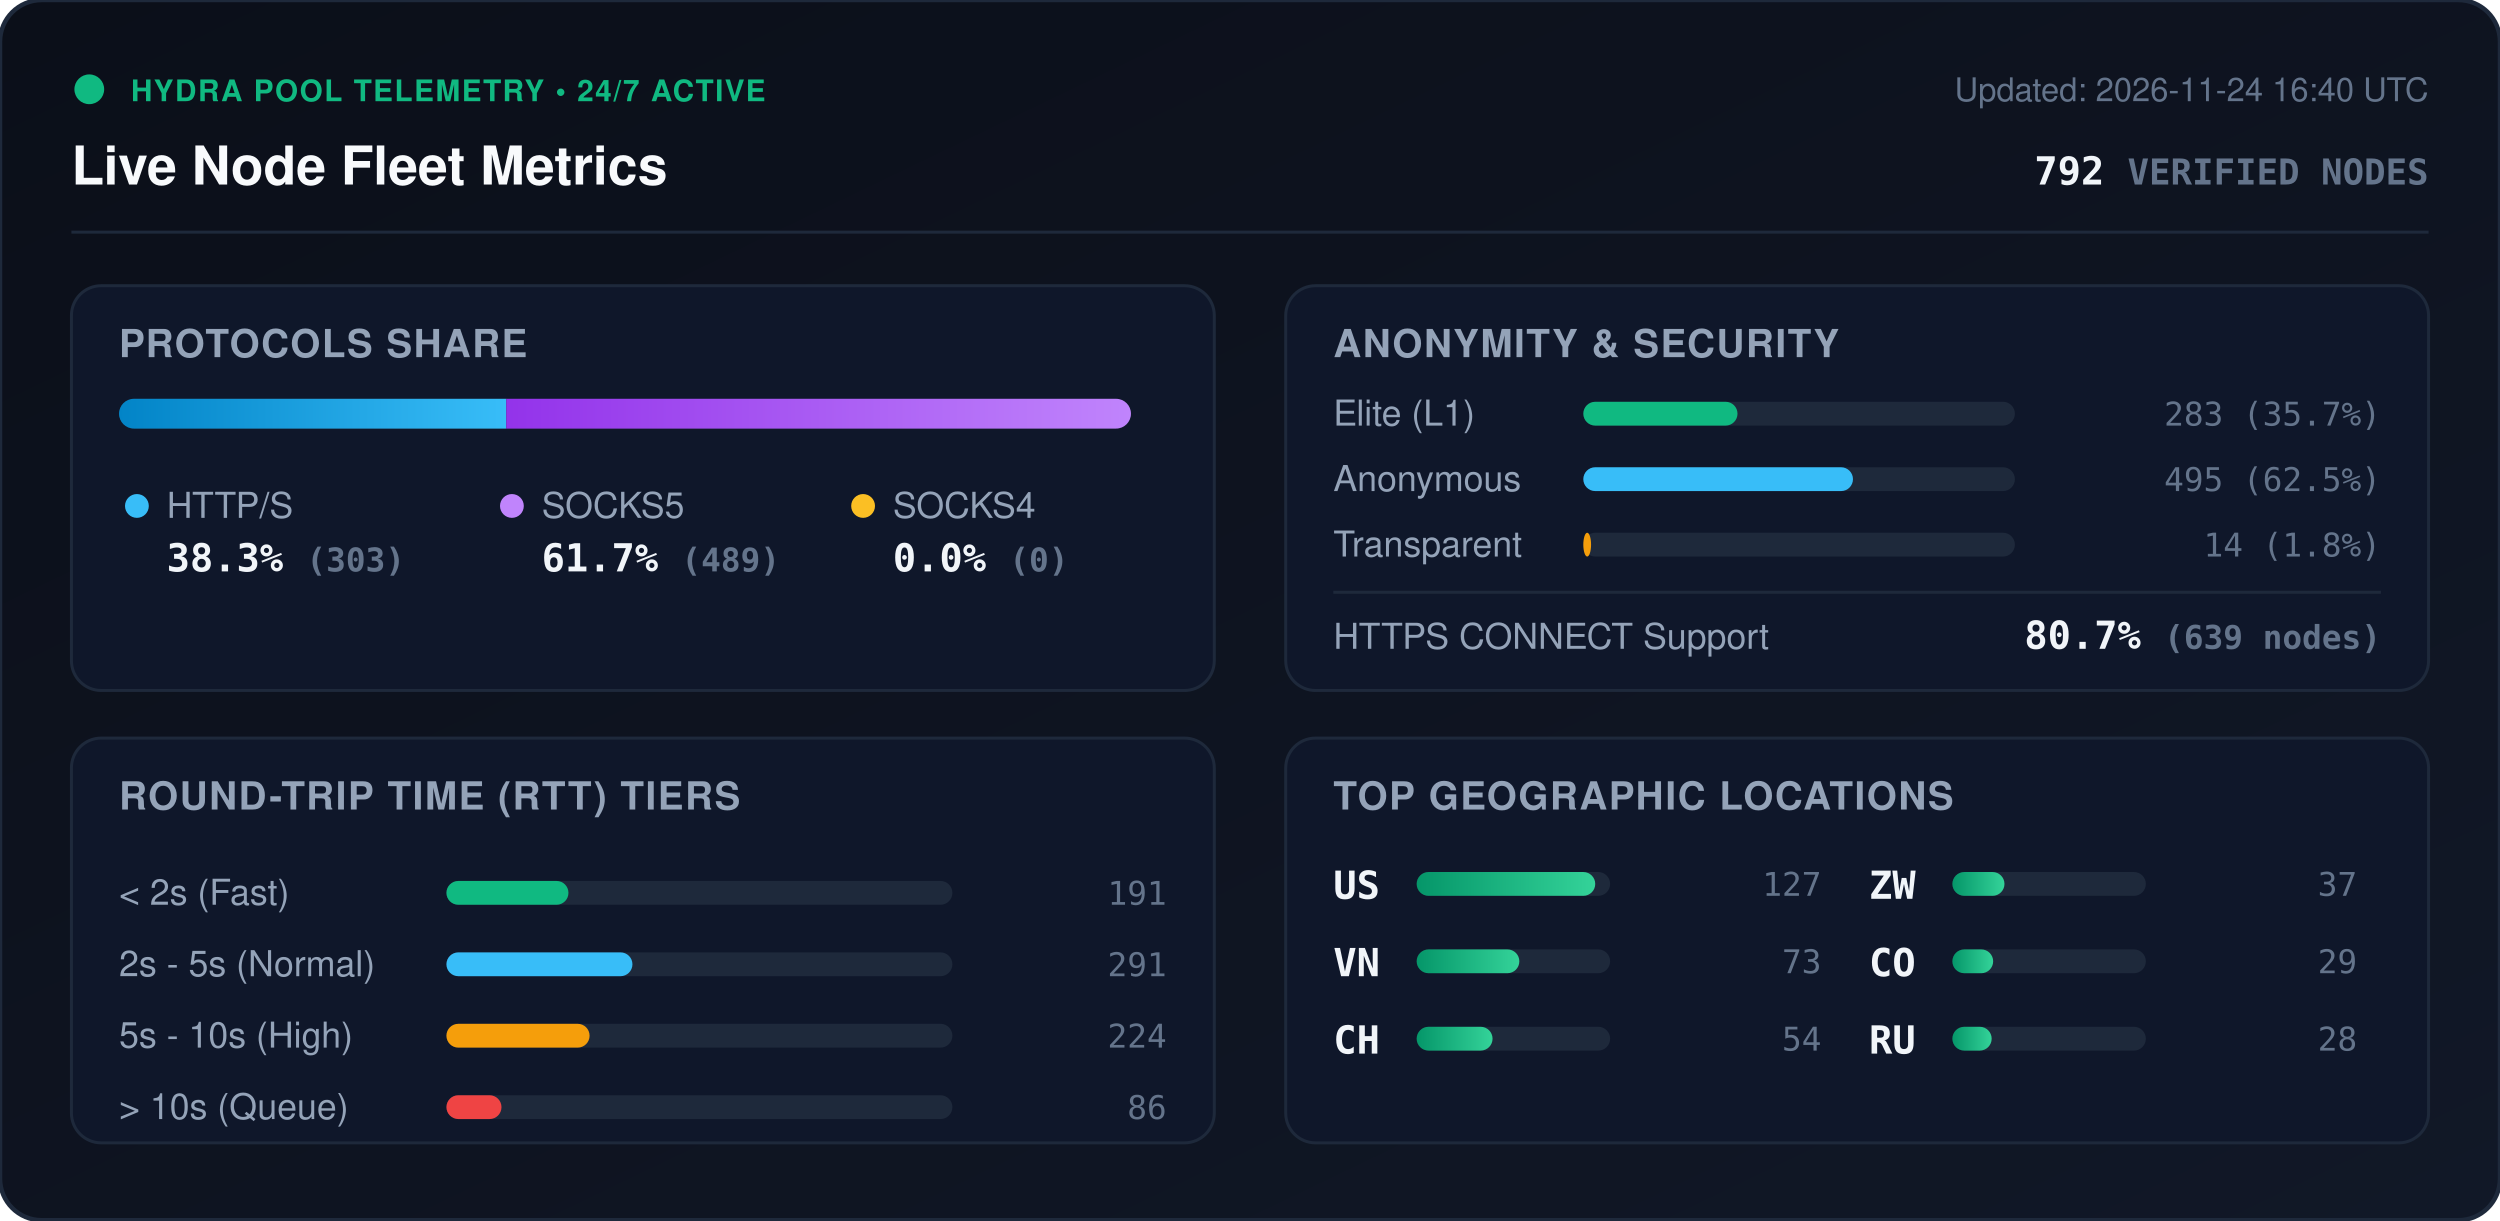
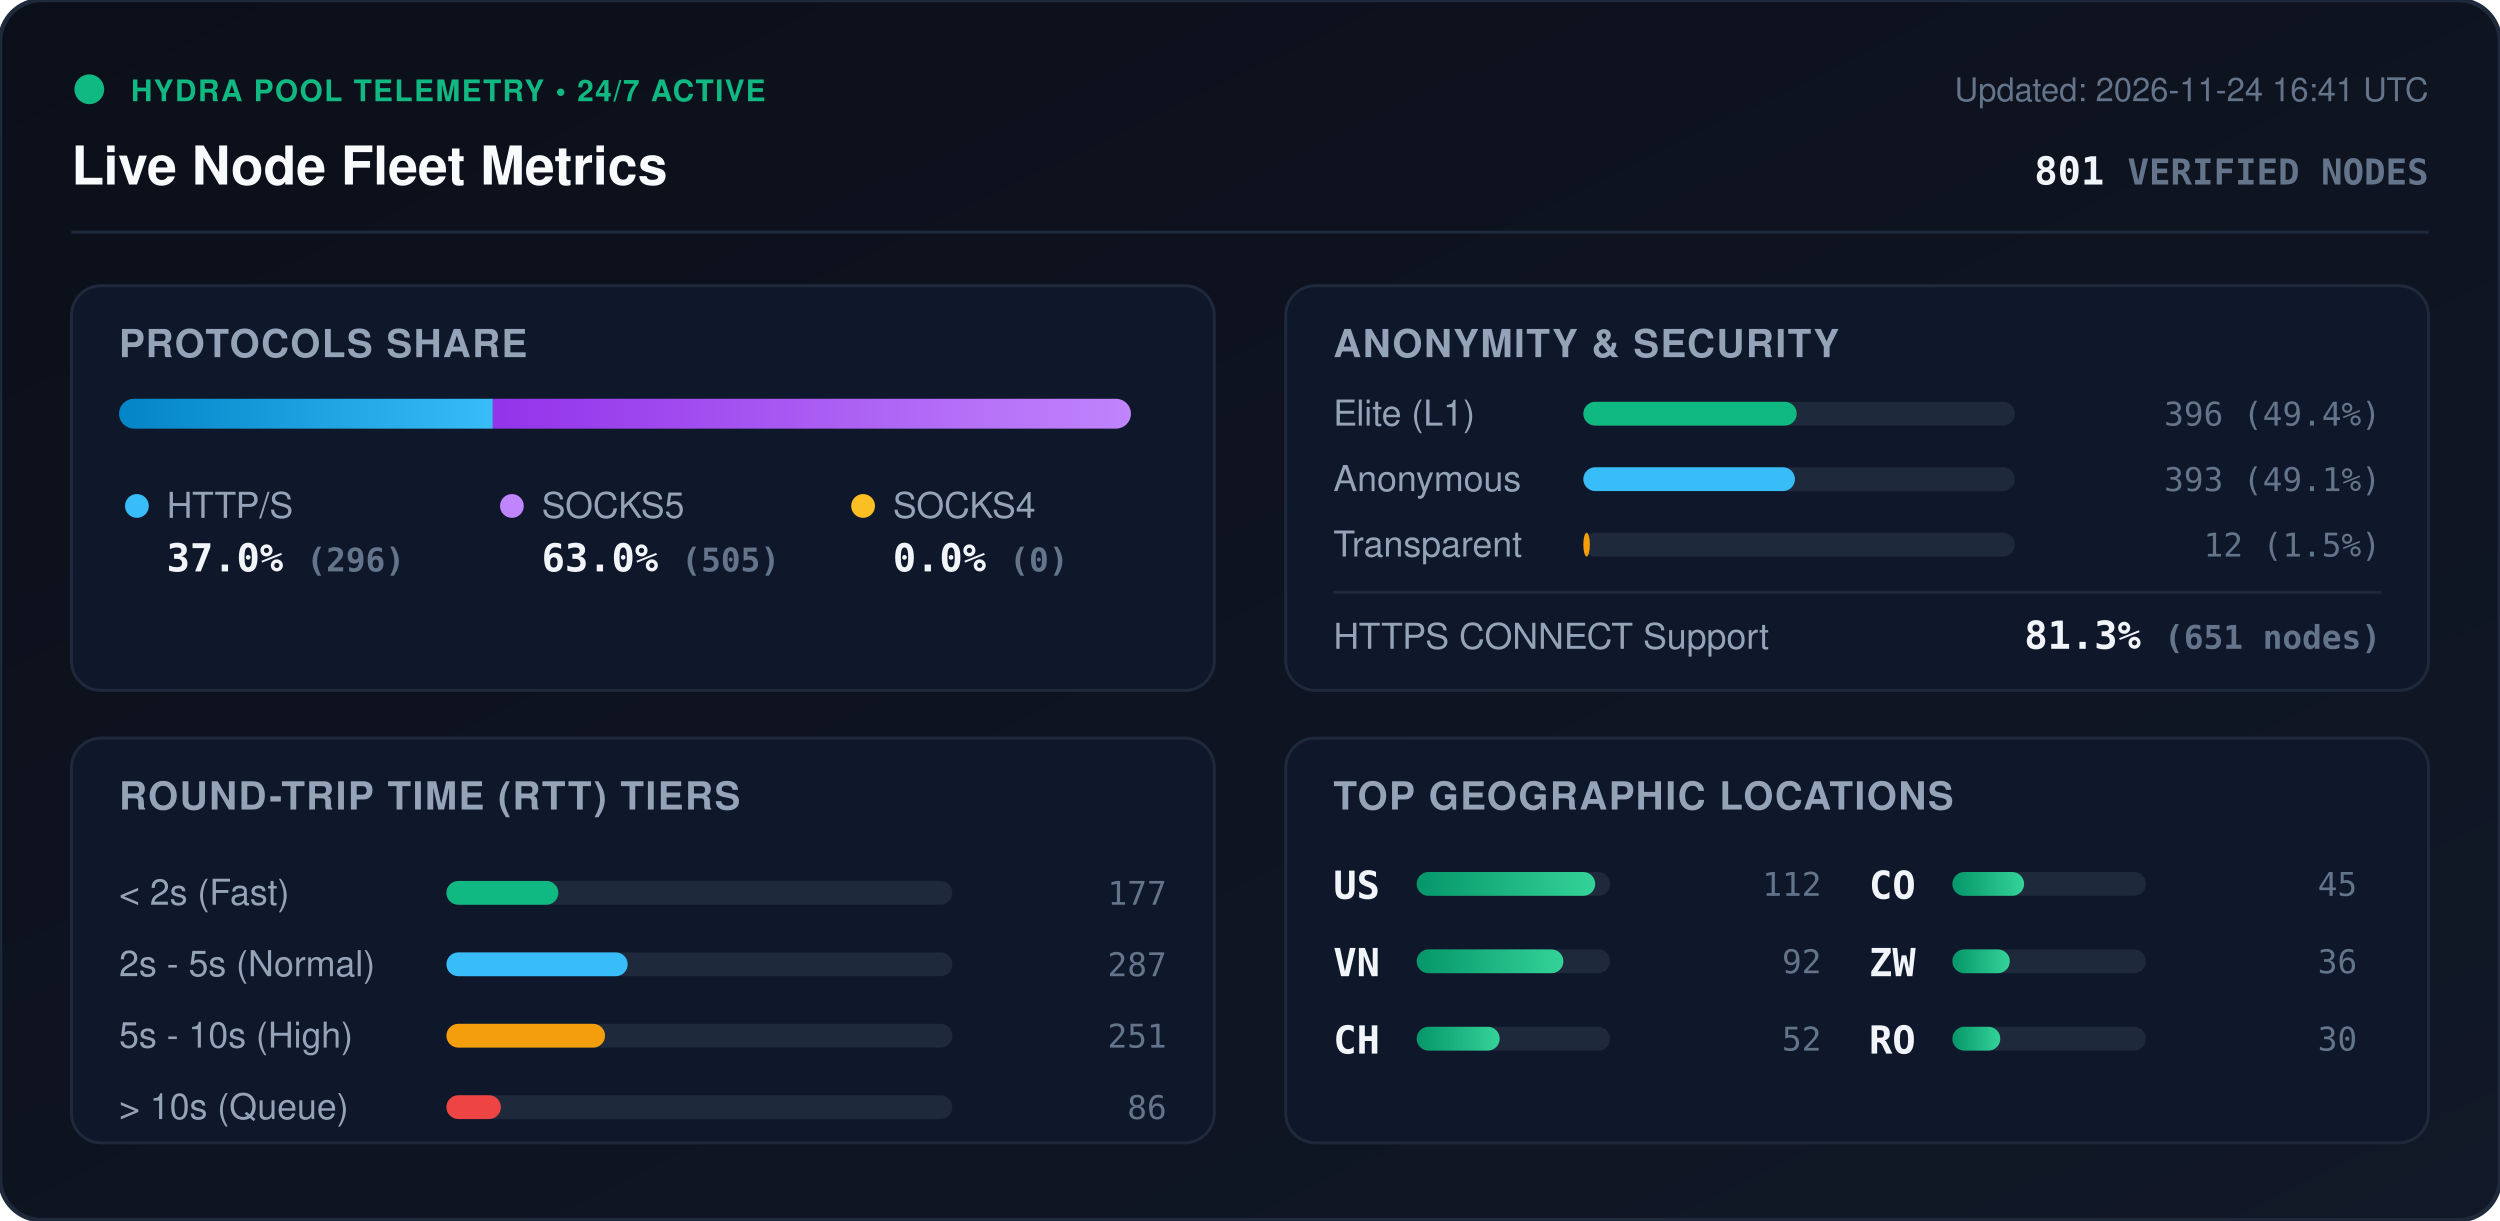
<svg xmlns="http://www.w3.org/2000/svg" viewBox="0 0 840 410" width="840" height="410" style="max-width: 100%; height: auto;">
  <defs>
    <linearGradient id="bg" x1="0%" y1="0%" x2="100%" y2="100%">
      <stop offset="0%" stop-color="#0b0f19" />
      <stop offset="100%" stop-color="#111827" />
    </linearGradient>
    <linearGradient id="bar-http" x1="0%" y1="0%" x2="100%" y2="0%">
      <stop offset="0%" stop-color="#0284c7" />
      <stop offset="100%" stop-color="#38bdf8" />
    </linearGradient>
    <linearGradient id="bar-socks5" x1="0%" y1="0%" x2="100%" y2="0%">
      <stop offset="0%" stop-color="#9333ea" />
      <stop offset="100%" stop-color="#c084fc" />
    </linearGradient>
    <linearGradient id="bar-socks4" x1="0%" y1="0%" x2="100%" y2="0%">
      <stop offset="0%" stop-color="#d97706" />
      <stop offset="100%" stop-color="#fbbf24" />
    </linearGradient>
    <linearGradient id="bar-green" x1="0%" y1="0%" x2="100%" y2="0%">
      <stop offset="0%" stop-color="#059669" />
      <stop offset="100%" stop-color="#34d399" />
    </linearGradient>
    <clipPath id="prog-track-clip">
      <rect width="340.0" height="10" rx="5" />
    </clipPath>
    <style>
      .title { font: 700 18px -apple-system, BlinkMacSystemFont, 'Segoe UI', Helvetica, Arial, sans-serif; fill: #f8fafc; }
      .sub { font: 500 11px -apple-system, BlinkMacSystemFont, 'Segoe UI', Helvetica, Arial, sans-serif; fill: #64748b; }
      .section-hdr { font: 600 13px -apple-system, BlinkMacSystemFont, 'Segoe UI', Helvetica, Arial, sans-serif; fill: #94a3b8; letter-spacing: 0.5px; }
      .metric-val { font: 700 13px -apple-system, BlinkMacSystemFont, 'Segoe UI', Helvetica, Arial, sans-serif; fill: #f1f5f9; }
      .metric-lbl { font: 500 12px -apple-system, BlinkMacSystemFont, 'Segoe UI', Helvetica, Arial, sans-serif; fill: #94a3b8; }
      .badge-txt { font: 700 10px -apple-system, BlinkMacSystemFont, 'Segoe UI', Helvetica, Arial, sans-serif; fill: #10b981; letter-spacing: 0.5px; }
      .mono { font-family: ui-monospace, SFMono-Regular, Menlo, Monaco, Consolas, monospace; }
      .pulse { animation: beacon 2s infinite ease-in-out; }
      @keyframes beacon { 0%, 100% { opacity: 1; } 50% { opacity: 0.35; } }
    </style>
  </defs>
  <rect width="840" height="410" rx="14" fill="url(#bg)" stroke="#1e293b" stroke-width="1.5" />
  <g transform="translate(24, 24)">
    <circle cx="6" cy="6" r="5" fill="#10b981" class="pulse" />
    <text x="20" y="10" class="badge-txt">HYDRA POOL TELEMETRY • 24/7 ACTIVE</text>
    <text x="0" y="38" class="title">Live Node Fleet Metrics</text>
-     <text x="792" y="10" text-anchor="end" class="sub">Updated: 2026-11-24 16:40 UTC</text>
-     <text x="792" y="38" text-anchor="end" class="metric-val mono" fill="#38bdf8">792 <tspan font-size="12" fill="#64748b">VERIFIED NODES</tspan>
+     <text x="792" y="10" text-anchor="end" class="sub">Updated: 2026-11-24 16:41 UTC</text>
+     <text x="792" y="38" text-anchor="end" class="metric-val mono" fill="#38bdf8">801 <tspan font-size="12" fill="#64748b">VERIFIED NODES</tspan>
    </text>
  </g>
  <line x1="24" y1="78" x2="816" y2="78" stroke="#1e293b" stroke-width="1" />
  <g transform="translate(24, 96)">
    <rect width="384" height="136" rx="10" fill="#0f172a" stroke="#1e293b" />
    <text x="16" y="24" class="section-hdr">PROTOCOLS SHARE</text>
    <g transform="translate(16, 38)">
      <rect width="340.0" height="10" rx="5" fill="#1e293b" />
      <g clip-path="url(#prog-track-clip)">
-         <rect x="0" width="130.1" height="10" fill="url(#bar-http)" />
-         <rect x="130.1" width="209.9" height="10" fill="url(#bar-socks5)" />
+         <rect x="0" width="125.6" height="10" fill="url(#bar-http)" />
+         <rect x="125.6" width="214.4" height="10" fill="url(#bar-socks5)" />
        <rect x="340.0" width="0.0" height="10" fill="url(#bar-socks4)" />
      </g>
    </g>
    <g transform="translate(16, 68)">
      <circle cx="6" cy="6" r="4" fill="#38bdf8" />
      <text x="16" y="10" class="metric-lbl">HTTP/S</text>
-       <text x="16" y="28" class="metric-val mono">38.3% <tspan font-size="11" fill="#64748b">(303)</tspan>
+       <text x="16" y="28" class="metric-val mono">37.0% <tspan font-size="11" fill="#64748b">(296)</tspan>
      </text>
      <circle cx="132" cy="6" r="4" fill="#c084fc" />
      <text x="142" y="10" class="metric-lbl">SOCKS5</text>
-       <text x="142" y="28" class="metric-val mono">61.7% <tspan font-size="11" fill="#64748b">(489)</tspan>
+       <text x="142" y="28" class="metric-val mono">63.0% <tspan font-size="11" fill="#64748b">(505)</tspan>
      </text>
      <circle cx="250" cy="6" r="4" fill="#fbbf24" />
      <text x="260" y="10" class="metric-lbl">SOCKS4</text>
      <text x="260" y="28" class="metric-val mono">0.0% <tspan font-size="11" fill="#64748b">(0)</tspan>
      </text>
    </g>
  </g>
  <g transform="translate(432, 96)">
    <rect width="384" height="136" rx="10" fill="#0f172a" stroke="#1e293b" />
    <text x="16" y="24" class="section-hdr">ANONYMITY &amp; SECURITY</text>
    <text x="16" y="47" class="metric-lbl">Elite (L1)</text>
    <rect x="100" y="39" width="145.0" height="8" rx="4" fill="#1e293b" />
-     <rect x="100" y="39" width="51.8" height="8" rx="4" fill="#10b981" />
-     <text x="368" y="47" text-anchor="end" class="mono sub" fill="#e2e8f0">283 (35.7%)</text>
+     <rect x="100" y="39" width="71.7" height="8" rx="4" fill="#10b981" />
+     <text x="368" y="47" text-anchor="end" class="mono sub" fill="#e2e8f0">396 (49.4%)</text>
    <text x="16" y="69" class="metric-lbl">Anonymous</text>
    <rect x="100" y="61" width="145.0" height="8" rx="4" fill="#1e293b" />
-     <rect x="100" y="61" width="90.6" height="8" rx="4" fill="#38bdf8" />
-     <text x="368" y="69" text-anchor="end" class="mono sub" fill="#e2e8f0">495 (62.5%)</text>
+     <rect x="100" y="61" width="71.1" height="8" rx="4" fill="#38bdf8" />
+     <text x="368" y="69" text-anchor="end" class="mono sub" fill="#e2e8f0">393 (49.1%)</text>
    <text x="16" y="91" class="metric-lbl">Transparent</text>
    <rect x="100" y="83" width="145.0" height="8" rx="4" fill="#1e293b" />
-     <rect x="100" y="83" width="2.6" height="8" rx="4" fill="#f59e0b" />
-     <text x="368" y="91" text-anchor="end" class="mono sub" fill="#e2e8f0">14 (1.8%)</text>
+     <rect x="100" y="83" width="2.2" height="8" rx="4" fill="#f59e0b" />
+     <text x="368" y="91" text-anchor="end" class="mono sub" fill="#e2e8f0">12 (1.5%)</text>
    <line x1="16" y1="103" x2="368" y2="103" stroke="#1e293b" stroke-width="1" />
    <text x="16" y="122" class="metric-lbl">HTTPS CONNECT Support</text>
-     <text x="368" y="122" text-anchor="end" class="metric-val mono" fill="#34d399">80.7% <tspan font-size="11" fill="#64748b">(639 nodes)</tspan>
+     <text x="368" y="122" text-anchor="end" class="metric-val mono" fill="#34d399">81.3% <tspan font-size="11" fill="#64748b">(651 nodes)</tspan>
    </text>
  </g>
  <g transform="translate(24, 248)">
    <rect width="384" height="136" rx="10" fill="#0f172a" stroke="#1e293b" />
    <text x="16" y="24" class="section-hdr">ROUND-TRIP TIME (RTT) TIERS</text>
    <g transform="translate(16, 42)">
      <text x="0" y="14" class="metric-lbl">&lt; 2s (Fast)</text>
      <rect x="110" y="6" width="170" height="8" rx="4" fill="#1e293b" />
-       <rect x="110" y="6" width="41.0" height="8" rx="4" fill="#10b981" />
-       <text x="352" y="14" text-anchor="end" class="mono sub">191</text>
+       <rect x="110" y="6" width="37.6" height="8" rx="4" fill="#10b981" />
+       <text x="352" y="14" text-anchor="end" class="mono sub">177</text>
      <text x="0" y="38" class="metric-lbl">2s - 5s (Normal)</text>
      <rect x="110" y="30" width="170" height="8" rx="4" fill="#1e293b" />
-       <rect x="110" y="30" width="62.5" height="8" rx="4" fill="#38bdf8" />
-       <text x="352" y="38" text-anchor="end" class="mono sub">291</text>
+       <rect x="110" y="30" width="60.9" height="8" rx="4" fill="#38bdf8" />
+       <text x="352" y="38" text-anchor="end" class="mono sub">287</text>
      <text x="0" y="62" class="metric-lbl">5s - 10s (High)</text>
      <rect x="110" y="54" width="170" height="8" rx="4" fill="#1e293b" />
-       <rect x="110" y="54" width="48.1" height="8" rx="4" fill="#f59e0b" />
-       <text x="352" y="62" text-anchor="end" class="mono sub">224</text>
+       <rect x="110" y="54" width="53.3" height="8" rx="4" fill="#f59e0b" />
+       <text x="352" y="62" text-anchor="end" class="mono sub">251</text>
      <text x="0" y="86" class="metric-lbl">&gt; 10s (Queue)</text>
      <rect x="110" y="78" width="170" height="8" rx="4" fill="#1e293b" />
-       <rect x="110" y="78" width="18.5" height="8" rx="4" fill="#ef4444" />
+       <rect x="110" y="78" width="18.3" height="8" rx="4" fill="#ef4444" />
      <text x="352" y="86" text-anchor="end" class="mono sub">86</text>
    </g>
  </g>
  <g transform="translate(432, 248)">
    <rect width="384" height="136" rx="10" fill="#0f172a" stroke="#1e293b" />
    <text x="16" y="24" class="section-hdr">TOP GEOGRAPHIC LOCATIONS</text>
    <g transform="translate(16, 42)">
      <g transform="translate(0, 0)">
        <text x="0" y="12" class="mono metric-val" font-size="12">US</text>
        <rect x="28" y="3" width="65" height="8" rx="4" fill="#1e293b" />
        <rect x="28" y="3" width="60.0" height="8" rx="4" fill="url(#bar-green)" />
-         <text x="164" y="11" text-anchor="end" class="mono sub">127</text>
+         <text x="164" y="11" text-anchor="end" class="mono sub">112</text>
      </g>
      <g transform="translate(0, 26)">
        <text x="0" y="12" class="mono metric-val" font-size="12">VN</text>
        <rect x="28" y="3" width="65" height="8" rx="4" fill="#1e293b" />
-         <rect x="28" y="3" width="34.5" height="8" rx="4" fill="url(#bar-green)" />
-         <text x="164" y="11" text-anchor="end" class="mono sub">73</text>
+         <rect x="28" y="3" width="49.3" height="8" rx="4" fill="url(#bar-green)" />
+         <text x="164" y="11" text-anchor="end" class="mono sub">92</text>
      </g>
      <g transform="translate(0, 52)">
        <text x="0" y="12" class="mono metric-val" font-size="12">CH</text>
        <rect x="28" y="3" width="65" height="8" rx="4" fill="#1e293b" />
-         <rect x="28" y="3" width="25.5" height="8" rx="4" fill="url(#bar-green)" />
-         <text x="164" y="11" text-anchor="end" class="mono sub">54</text>
+         <rect x="28" y="3" width="27.9" height="8" rx="4" fill="url(#bar-green)" />
+         <text x="164" y="11" text-anchor="end" class="mono sub">52</text>
      </g>
      <g transform="translate(180, 0)">
+         <text x="0" y="12" class="mono metric-val" font-size="12">CO</text>
+         <rect x="28" y="3" width="65" height="8" rx="4" fill="#1e293b" />
+         <rect x="28" y="3" width="24.1" height="8" rx="4" fill="url(#bar-green)" />
+         <text x="164" y="11" text-anchor="end" class="mono sub">45</text>
+       </g>
+       <g transform="translate(180, 26)">
        <text x="0" y="12" class="mono metric-val" font-size="12">ZW</text>
        <rect x="28" y="3" width="65" height="8" rx="4" fill="#1e293b" />
-         <rect x="28" y="3" width="17.5" height="8" rx="4" fill="url(#bar-green)" />
-         <text x="164" y="11" text-anchor="end" class="mono sub">37</text>
-       </g>
-       <g transform="translate(180, 26)">
-         <text x="0" y="12" class="mono metric-val" font-size="12">CO</text>
-         <rect x="28" y="3" width="65" height="8" rx="4" fill="#1e293b" />
-         <rect x="28" y="3" width="13.7" height="8" rx="4" fill="url(#bar-green)" />
-         <text x="164" y="11" text-anchor="end" class="mono sub">29</text>
+         <rect x="28" y="3" width="19.3" height="8" rx="4" fill="url(#bar-green)" />
+         <text x="164" y="11" text-anchor="end" class="mono sub">36</text>
      </g>
      <g transform="translate(180, 52)">
-         <text x="0" y="12" class="mono metric-val" font-size="12">RU</text>
+         <text x="0" y="12" class="mono metric-val" font-size="12">RO</text>
        <rect x="28" y="3" width="65" height="8" rx="4" fill="#1e293b" />
-         <rect x="28" y="3" width="13.2" height="8" rx="4" fill="url(#bar-green)" />
-         <text x="164" y="11" text-anchor="end" class="mono sub">28</text>
+         <rect x="28" y="3" width="16.1" height="8" rx="4" fill="url(#bar-green)" />
+         <text x="164" y="11" text-anchor="end" class="mono sub">30</text>
      </g>
    </g>
  </g>
</svg>
